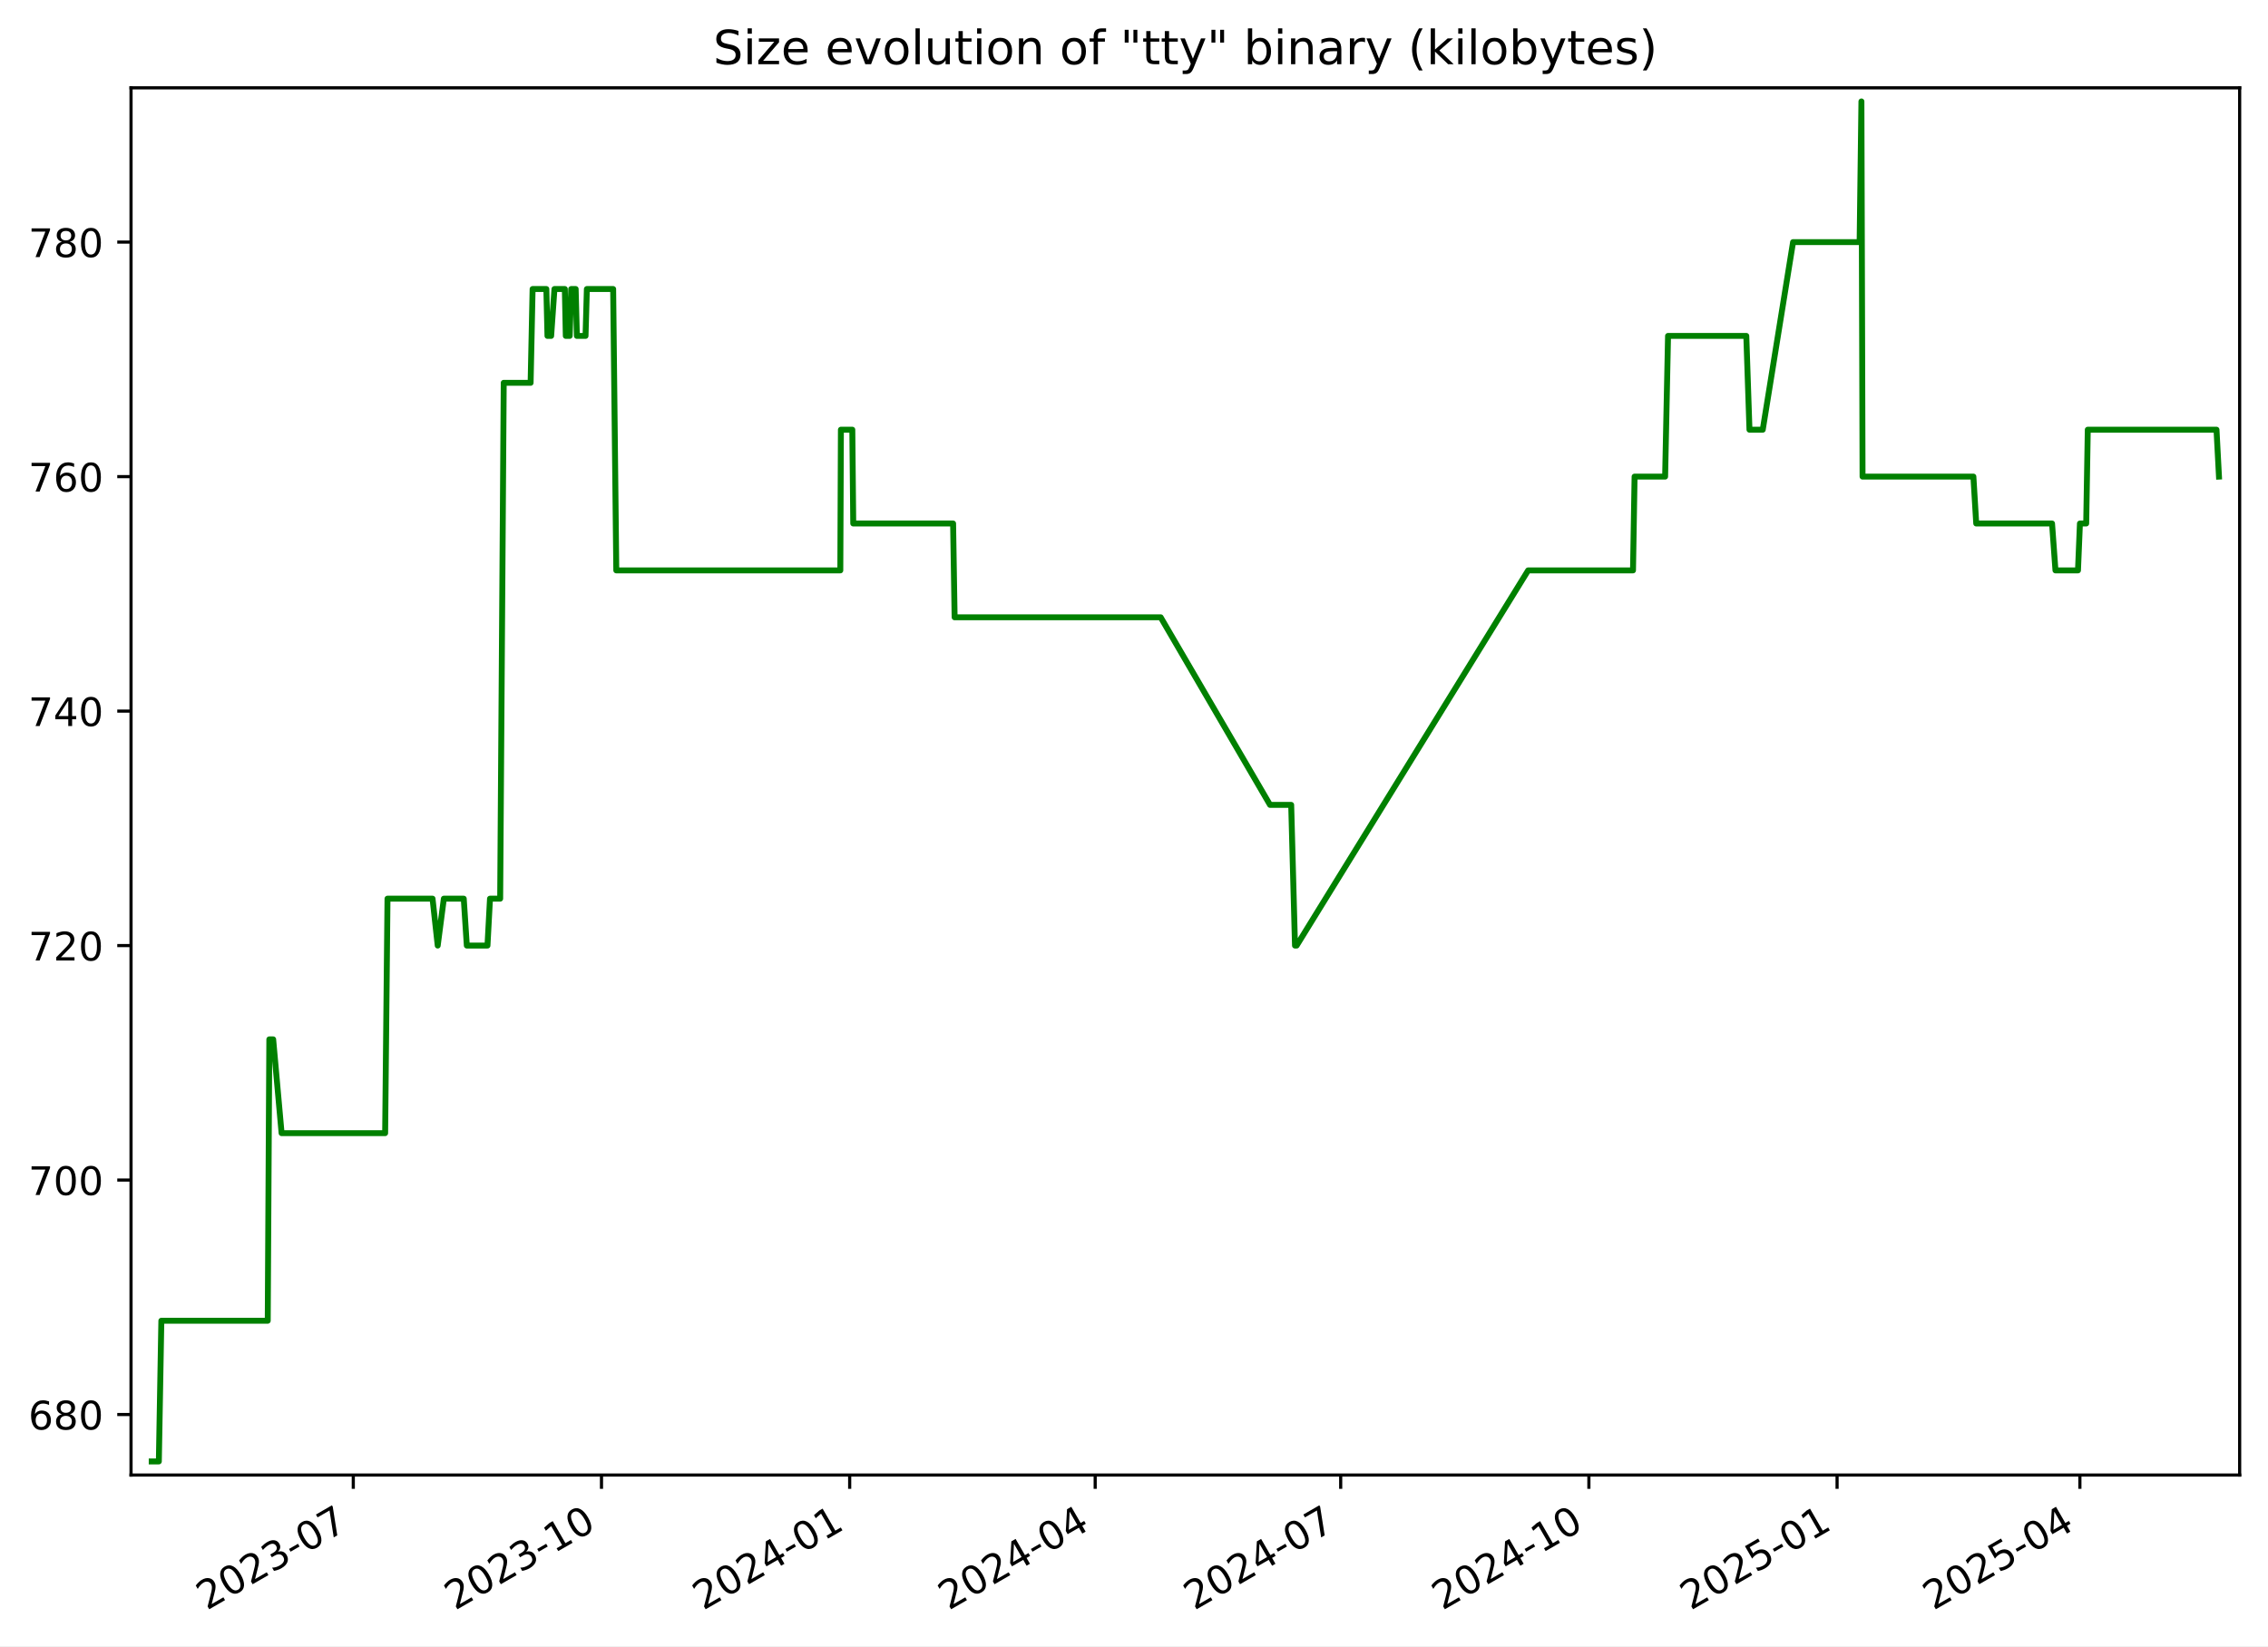
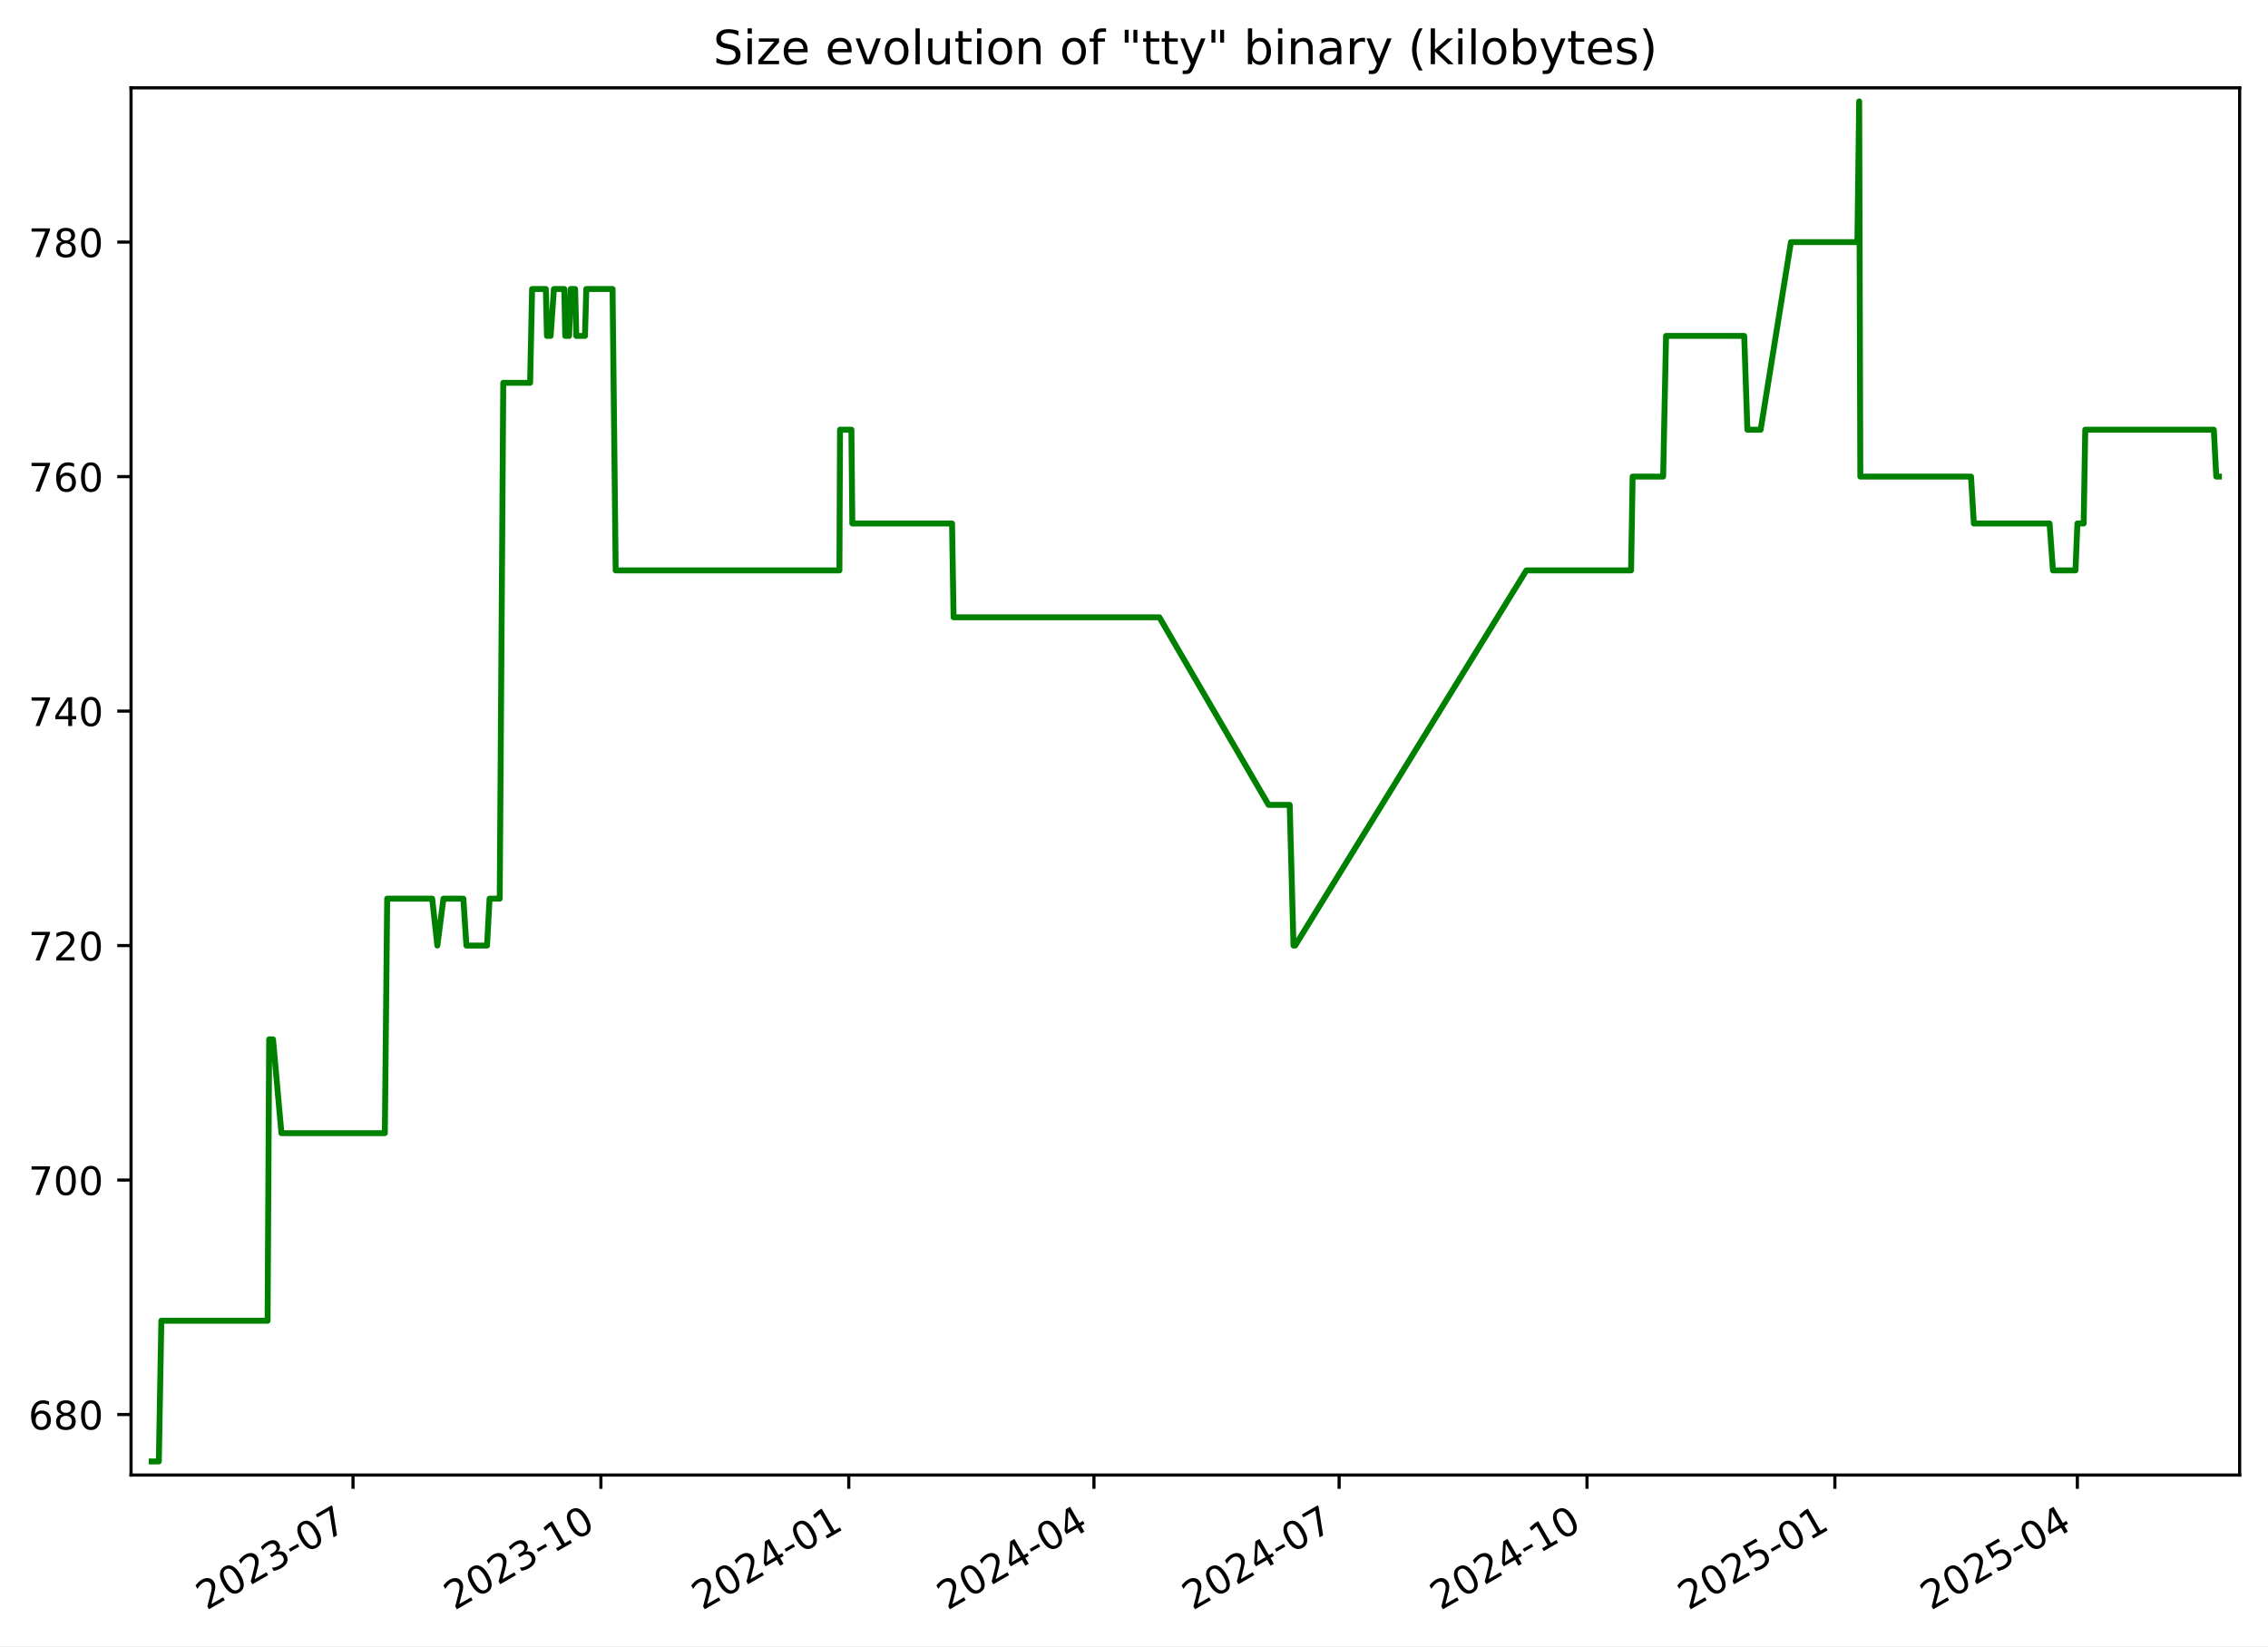
<svg xmlns="http://www.w3.org/2000/svg" xmlns:xlink="http://www.w3.org/1999/xlink" width="576.168pt" height="418.303pt" viewBox="0 0 576.168 418.303" version="1.1">
  <defs>
    <style type="text/css">*{stroke-linejoin: round; stroke-linecap: butt}</style>
  </defs>
  <g id="figure_1">
    <g id="patch_1">
      <path d="M -0 418.303  L 576.168 418.303  L 576.168 0  L -0 0  z " style="fill: #ffffff" />
    </g>
    <g id="axes_1">
      <g id="patch_2">
        <path d="M 33.288 374.83  L 568.967 374.83  L 568.967 22.318  L 33.288 22.318  z " style="fill: #ffffff" />
      </g>
      <g id="matplotlib.axis_1">
        <g id="xtick_1">
          <g id="line2d_1">
            <defs>
-               <path id="m8422facb34" d="M 0 0  L 0 3.5  " style="stroke: #000000; stroke-width: 0.8" />
+               <path id="m8d575e965a" d="M 0 0  L 0 3.5  " style="stroke: #000000; stroke-width: 0.8" />
            </defs>
            <g>
-               <use xlink:href="#m8422facb34" x="89.75" y="374.83" style="stroke: #000000; stroke-width: 0.8" />
+               <use xlink:href="#m8d575e965a" x="89.683" y="374.83" style="stroke: #000000; stroke-width: 0.8" />
            </g>
          </g>
          <g id="text_1">
-             <g transform="translate(52.52478 409.302) rotate(-30) scale(0.1 -0.1)">
+             <g transform="translate(52.45787 409.302) rotate(-30) scale(0.1 -0.1)">
              <defs>
                <path id="DejaVuSans-32" d="M 1228 531  L 3431 531  L 3431 0  L 469 0  L 469 531  Q 828 903 1448 1529  Q 2069 2156 2228 2338  Q 2531 2678 2651 2914  Q 2772 3150 2772 3378  Q 2772 3750 2511 3984  Q 2250 4219 1831 4219  Q 1534 4219 1204 4116  Q 875 4013 500 3803  L 500 4441  Q 881 4594 1212 4672  Q 1544 4750 1819 4750  Q 2544 4750 2975 4387  Q 3406 4025 3406 3419  Q 3406 3131 3298 2873  Q 3191 2616 2906 2266  Q 2828 2175 2409 1742  Q 1991 1309 1228 531  z " transform="scale(0.015625)" />
                <path id="DejaVuSans-30" d="M 2034 4250  Q 1547 4250 1301 3770  Q 1056 3291 1056 2328  Q 1056 1369 1301 889  Q 1547 409 2034 409  Q 2525 409 2770 889  Q 3016 1369 3016 2328  Q 3016 3291 2770 3770  Q 2525 4250 2034 4250  z M 2034 4750  Q 2819 4750 3233 4129  Q 3647 3509 3647 2328  Q 3647 1150 3233 529  Q 2819 -91 2034 -91  Q 1250 -91 836 529  Q 422 1150 422 2328  Q 422 3509 836 4129  Q 1250 4750 2034 4750  z " transform="scale(0.015625)" />
                <path id="DejaVuSans-33" d="M 2597 2516  Q 3050 2419 3304 2112  Q 3559 1806 3559 1356  Q 3559 666 3084 287  Q 2609 -91 1734 -91  Q 1441 -91 1130 -33  Q 819 25 488 141  L 488 750  Q 750 597 1062 519  Q 1375 441 1716 441  Q 2309 441 2620 675  Q 2931 909 2931 1356  Q 2931 1769 2642 2001  Q 2353 2234 1838 2234  L 1294 2234  L 1294 2753  L 1863 2753  Q 2328 2753 2575 2939  Q 2822 3125 2822 3475  Q 2822 3834 2567 4026  Q 2313 4219 1838 4219  Q 1578 4219 1281 4162  Q 984 4106 628 3988  L 628 4550  Q 988 4650 1302 4700  Q 1616 4750 1894 4750  Q 2613 4750 3031 4423  Q 3450 4097 3450 3541  Q 3450 3153 3228 2886  Q 3006 2619 2597 2516  z " transform="scale(0.015625)" />
                <path id="DejaVuSans-2d" d="M 313 2009  L 1997 2009  L 1997 1497  L 313 1497  L 313 2009  z " transform="scale(0.015625)" />
                <path id="DejaVuSans-37" d="M 525 4666  L 3525 4666  L 3525 4397  L 1831 0  L 1172 0  L 2766 4134  L 525 4134  L 525 4666  z " transform="scale(0.015625)" />
              </defs>
              <use xlink:href="#DejaVuSans-32" />
              <use xlink:href="#DejaVuSans-30" x="63.623" />
              <use xlink:href="#DejaVuSans-32" x="127.246" />
              <use xlink:href="#DejaVuSans-33" x="190.869" />
              <use xlink:href="#DejaVuSans-2d" x="254.492" />
              <use xlink:href="#DejaVuSans-30" x="290.576" />
              <use xlink:href="#DejaVuSans-37" x="354.199" />
            </g>
          </g>
        </g>
        <g id="xtick_2">
          <g id="line2d_2">
            <g>
-               <use xlink:href="#m8422facb34" x="152.803" y="374.83" style="stroke: #000000; stroke-width: 0.8" />
+               <use xlink:href="#m8d575e965a" x="152.653" y="374.83" style="stroke: #000000; stroke-width: 0.8" />
            </g>
          </g>
          <g id="text_2">
-             <g transform="translate(115.5777 409.302) rotate(-30) scale(0.1 -0.1)">
+             <g transform="translate(115.4284 409.302) rotate(-30) scale(0.1 -0.1)">
              <defs>
                <path id="DejaVuSans-31" d="M 794 531  L 1825 531  L 1825 4091  L 703 3866  L 703 4441  L 1819 4666  L 2450 4666  L 2450 531  L 3481 531  L 3481 0  L 794 0  L 794 531  z " transform="scale(0.015625)" />
              </defs>
              <use xlink:href="#DejaVuSans-32" />
              <use xlink:href="#DejaVuSans-30" x="63.623" />
              <use xlink:href="#DejaVuSans-32" x="127.246" />
              <use xlink:href="#DejaVuSans-33" x="190.869" />
              <use xlink:href="#DejaVuSans-2d" x="254.492" />
              <use xlink:href="#DejaVuSans-31" x="290.576" />
              <use xlink:href="#DejaVuSans-30" x="354.199" />
            </g>
          </g>
        </g>
        <g id="xtick_3">
          <g id="line2d_3">
            <g>
-               <use xlink:href="#m8422facb34" x="215.855" y="374.83" style="stroke: #000000; stroke-width: 0.8" />
+               <use xlink:href="#m8d575e965a" x="215.624" y="374.83" style="stroke: #000000; stroke-width: 0.8" />
            </g>
          </g>
          <g id="text_3">
-             <g transform="translate(178.6306 409.302) rotate(-30) scale(0.1 -0.1)">
+             <g transform="translate(178.399 409.302) rotate(-30) scale(0.1 -0.1)">
              <defs>
                <path id="DejaVuSans-34" d="M 2419 4116  L 825 1625  L 2419 1625  L 2419 4116  z M 2253 4666  L 3047 4666  L 3047 1625  L 3713 1625  L 3713 1100  L 3047 1100  L 3047 0  L 2419 0  L 2419 1100  L 313 1100  L 313 1709  L 2253 4666  z " transform="scale(0.015625)" />
              </defs>
              <use xlink:href="#DejaVuSans-32" />
              <use xlink:href="#DejaVuSans-30" x="63.623" />
              <use xlink:href="#DejaVuSans-32" x="127.246" />
              <use xlink:href="#DejaVuSans-34" x="190.869" />
              <use xlink:href="#DejaVuSans-2d" x="254.492" />
              <use xlink:href="#DejaVuSans-30" x="290.576" />
              <use xlink:href="#DejaVuSans-31" x="354.199" />
            </g>
          </g>
        </g>
        <g id="xtick_4">
          <g id="line2d_4">
            <g>
-               <use xlink:href="#m8422facb34" x="278.223" y="374.83" style="stroke: #000000; stroke-width: 0.8" />
+               <use xlink:href="#m8d575e965a" x="277.91" y="374.83" style="stroke: #000000; stroke-width: 0.8" />
            </g>
          </g>
          <g id="text_4">
-             <g transform="translate(240.9982 409.302) rotate(-30) scale(0.1 -0.1)">
+             <g transform="translate(240.685 409.302) rotate(-30) scale(0.1 -0.1)">
              <use xlink:href="#DejaVuSans-32" />
              <use xlink:href="#DejaVuSans-30" x="63.623" />
              <use xlink:href="#DejaVuSans-32" x="127.246" />
              <use xlink:href="#DejaVuSans-34" x="190.869" />
              <use xlink:href="#DejaVuSans-2d" x="254.492" />
              <use xlink:href="#DejaVuSans-30" x="290.576" />
              <use xlink:href="#DejaVuSans-34" x="354.199" />
            </g>
          </g>
        </g>
        <g id="xtick_5">
          <g id="line2d_5">
            <g>
-               <use xlink:href="#m8422facb34" x="340.591" y="374.83" style="stroke: #000000; stroke-width: 0.8" />
+               <use xlink:href="#m8d575e965a" x="340.196" y="374.83" style="stroke: #000000; stroke-width: 0.8" />
            </g>
          </g>
          <g id="text_5">
-             <g transform="translate(303.3658 409.302) rotate(-30) scale(0.1 -0.1)">
+             <g transform="translate(302.9711 409.302) rotate(-30) scale(0.1 -0.1)">
              <use xlink:href="#DejaVuSans-32" />
              <use xlink:href="#DejaVuSans-30" x="63.623" />
              <use xlink:href="#DejaVuSans-32" x="127.246" />
              <use xlink:href="#DejaVuSans-34" x="190.869" />
              <use xlink:href="#DejaVuSans-2d" x="254.492" />
              <use xlink:href="#DejaVuSans-30" x="290.576" />
              <use xlink:href="#DejaVuSans-37" x="354.199" />
            </g>
          </g>
        </g>
        <g id="xtick_6">
          <g id="line2d_6">
            <g>
-               <use xlink:href="#m8422facb34" x="403.644" y="374.83" style="stroke: #000000; stroke-width: 0.8" />
+               <use xlink:href="#m8d575e965a" x="403.166" y="374.83" style="stroke: #000000; stroke-width: 0.8" />
            </g>
          </g>
          <g id="text_6">
-             <g transform="translate(366.4187 409.302) rotate(-30) scale(0.1 -0.1)">
+             <g transform="translate(365.9417 409.302) rotate(-30) scale(0.1 -0.1)">
              <use xlink:href="#DejaVuSans-32" />
              <use xlink:href="#DejaVuSans-30" x="63.623" />
              <use xlink:href="#DejaVuSans-32" x="127.246" />
              <use xlink:href="#DejaVuSans-34" x="190.869" />
              <use xlink:href="#DejaVuSans-2d" x="254.492" />
              <use xlink:href="#DejaVuSans-31" x="290.576" />
              <use xlink:href="#DejaVuSans-30" x="354.199" />
            </g>
          </g>
        </g>
        <g id="xtick_7">
          <g id="line2d_7">
            <g>
-               <use xlink:href="#m8422facb34" x="466.696" y="374.83" style="stroke: #000000; stroke-width: 0.8" />
+               <use xlink:href="#m8d575e965a" x="466.137" y="374.83" style="stroke: #000000; stroke-width: 0.8" />
            </g>
          </g>
          <g id="text_7">
-             <g transform="translate(429.4716 409.302) rotate(-30) scale(0.1 -0.1)">
+             <g transform="translate(428.9122 409.302) rotate(-30) scale(0.1 -0.1)">
              <defs>
                <path id="DejaVuSans-35" d="M 691 4666  L 3169 4666  L 3169 4134  L 1269 4134  L 1269 2991  Q 1406 3038 1543 3061  Q 1681 3084 1819 3084  Q 2600 3084 3056 2656  Q 3513 2228 3513 1497  Q 3513 744 3044 326  Q 2575 -91 1722 -91  Q 1428 -91 1123 -41  Q 819 9 494 109  L 494 744  Q 775 591 1075 516  Q 1375 441 1709 441  Q 2250 441 2565 725  Q 2881 1009 2881 1497  Q 2881 1984 2565 2268  Q 2250 2553 1709 2553  Q 1456 2553 1204 2497  Q 953 2441 691 2322  L 691 4666  z " transform="scale(0.015625)" />
              </defs>
              <use xlink:href="#DejaVuSans-32" />
              <use xlink:href="#DejaVuSans-30" x="63.623" />
              <use xlink:href="#DejaVuSans-32" x="127.246" />
              <use xlink:href="#DejaVuSans-35" x="190.869" />
              <use xlink:href="#DejaVuSans-2d" x="254.492" />
              <use xlink:href="#DejaVuSans-30" x="290.576" />
              <use xlink:href="#DejaVuSans-31" x="354.199" />
            </g>
          </g>
        </g>
        <g id="xtick_8">
          <g id="line2d_8">
            <g>
-               <use xlink:href="#m8422facb34" x="528.379" y="374.83" style="stroke: #000000; stroke-width: 0.8" />
+               <use xlink:href="#m8d575e965a" x="527.739" y="374.83" style="stroke: #000000; stroke-width: 0.8" />
            </g>
          </g>
          <g id="text_8">
-             <g transform="translate(491.1539 409.302) rotate(-30) scale(0.1 -0.1)">
+             <g transform="translate(490.5138 409.302) rotate(-30) scale(0.1 -0.1)">
              <use xlink:href="#DejaVuSans-32" />
              <use xlink:href="#DejaVuSans-30" x="63.623" />
              <use xlink:href="#DejaVuSans-32" x="127.246" />
              <use xlink:href="#DejaVuSans-35" x="190.869" />
              <use xlink:href="#DejaVuSans-2d" x="254.492" />
              <use xlink:href="#DejaVuSans-30" x="290.576" />
              <use xlink:href="#DejaVuSans-34" x="354.199" />
            </g>
          </g>
        </g>
      </g>
      <g id="matplotlib.axis_2">
        <g id="ytick_1">
          <g id="line2d_9">
            <defs>
-               <path id="m1d08457174" d="M 0 0  L -3.5 0  " style="stroke: #000000; stroke-width: 0.8" />
+               <path id="m3dc74d0720" d="M 0 0  L -3.5 0  " style="stroke: #000000; stroke-width: 0.8" />
            </defs>
            <g>
-               <use xlink:href="#m1d08457174" x="33.288" y="359.457" style="stroke: #000000; stroke-width: 0.8" />
+               <use xlink:href="#m3dc74d0720" x="33.288" y="359.457" style="stroke: #000000; stroke-width: 0.8" />
            </g>
          </g>
          <g id="text_9">
            <g transform="translate(7.2 363.2561) scale(0.1 -0.1)">
              <defs>
                <path id="DejaVuSans-36" d="M 2113 2584  Q 1688 2584 1439 2293  Q 1191 2003 1191 1497  Q 1191 994 1439 701  Q 1688 409 2113 409  Q 2538 409 2786 701  Q 3034 994 3034 1497  Q 3034 2003 2786 2293  Q 2538 2584 2113 2584  z M 3366 4563  L 3366 3988  Q 3128 4100 2886 4159  Q 2644 4219 2406 4219  Q 1781 4219 1451 3797  Q 1122 3375 1075 2522  Q 1259 2794 1537 2939  Q 1816 3084 2150 3084  Q 2853 3084 3261 2657  Q 3669 2231 3669 1497  Q 3669 778 3244 343  Q 2819 -91 2113 -91  Q 1303 -91 875 529  Q 447 1150 447 2328  Q 447 3434 972 4092  Q 1497 4750 2381 4750  Q 2619 4750 2861 4703  Q 3103 4656 3366 4563  z " transform="scale(0.015625)" />
                <path id="DejaVuSans-38" d="M 2034 2216  Q 1584 2216 1326 1975  Q 1069 1734 1069 1313  Q 1069 891 1326 650  Q 1584 409 2034 409  Q 2484 409 2743 651  Q 3003 894 3003 1313  Q 3003 1734 2745 1975  Q 2488 2216 2034 2216  z M 1403 2484  Q 997 2584 770 2862  Q 544 3141 544 3541  Q 544 4100 942 4425  Q 1341 4750 2034 4750  Q 2731 4750 3128 4425  Q 3525 4100 3525 3541  Q 3525 3141 3298 2862  Q 3072 2584 2669 2484  Q 3125 2378 3379 2068  Q 3634 1759 3634 1313  Q 3634 634 3220 271  Q 2806 -91 2034 -91  Q 1263 -91 848 271  Q 434 634 434 1313  Q 434 1759 690 2068  Q 947 2378 1403 2484  z M 1172 3481  Q 1172 3119 1398 2916  Q 1625 2713 2034 2713  Q 2441 2713 2670 2916  Q 2900 3119 2900 3481  Q 2900 3844 2670 4047  Q 2441 4250 2034 4250  Q 1625 4250 1398 4047  Q 1172 3844 1172 3481  z " transform="scale(0.015625)" />
              </defs>
              <use xlink:href="#DejaVuSans-36" />
              <use xlink:href="#DejaVuSans-38" x="63.623" />
              <use xlink:href="#DejaVuSans-30" x="127.246" />
            </g>
          </g>
        </g>
        <g id="ytick_2">
          <g id="line2d_10">
            <g>
-               <use xlink:href="#m1d08457174" x="33.288" y="299.871" style="stroke: #000000; stroke-width: 0.8" />
+               <use xlink:href="#m3dc74d0720" x="33.288" y="299.871" style="stroke: #000000; stroke-width: 0.8" />
            </g>
          </g>
          <g id="text_10">
            <g transform="translate(7.2 303.6699) scale(0.1 -0.1)">
              <use xlink:href="#DejaVuSans-37" />
              <use xlink:href="#DejaVuSans-30" x="63.623" />
              <use xlink:href="#DejaVuSans-30" x="127.246" />
            </g>
          </g>
        </g>
        <g id="ytick_3">
          <g id="line2d_11">
            <g>
-               <use xlink:href="#m1d08457174" x="33.288" y="240.284" style="stroke: #000000; stroke-width: 0.8" />
+               <use xlink:href="#m3dc74d0720" x="33.288" y="240.284" style="stroke: #000000; stroke-width: 0.8" />
            </g>
          </g>
          <g id="text_11">
            <g transform="translate(7.2 244.0837) scale(0.1 -0.1)">
              <use xlink:href="#DejaVuSans-37" />
              <use xlink:href="#DejaVuSans-32" x="63.623" />
              <use xlink:href="#DejaVuSans-30" x="127.246" />
            </g>
          </g>
        </g>
        <g id="ytick_4">
          <g id="line2d_12">
            <g>
-               <use xlink:href="#m1d08457174" x="33.288" y="180.698" style="stroke: #000000; stroke-width: 0.8" />
+               <use xlink:href="#m3dc74d0720" x="33.288" y="180.698" style="stroke: #000000; stroke-width: 0.8" />
            </g>
          </g>
          <g id="text_12">
            <g transform="translate(7.2 184.4975) scale(0.1 -0.1)">
              <use xlink:href="#DejaVuSans-37" />
              <use xlink:href="#DejaVuSans-34" x="63.623" />
              <use xlink:href="#DejaVuSans-30" x="127.246" />
            </g>
          </g>
        </g>
        <g id="ytick_5">
          <g id="line2d_13">
            <g>
-               <use xlink:href="#m1d08457174" x="33.288" y="121.112" style="stroke: #000000; stroke-width: 0.8" />
+               <use xlink:href="#m3dc74d0720" x="33.288" y="121.112" style="stroke: #000000; stroke-width: 0.8" />
            </g>
          </g>
          <g id="text_13">
            <g transform="translate(7.2 124.9113) scale(0.1 -0.1)">
              <use xlink:href="#DejaVuSans-37" />
              <use xlink:href="#DejaVuSans-36" x="63.623" />
              <use xlink:href="#DejaVuSans-30" x="127.246" />
            </g>
          </g>
        </g>
        <g id="ytick_6">
          <g id="line2d_14">
            <g>
-               <use xlink:href="#m1d08457174" x="33.288" y="61.526" style="stroke: #000000; stroke-width: 0.8" />
+               <use xlink:href="#m3dc74d0720" x="33.288" y="61.526" style="stroke: #000000; stroke-width: 0.8" />
            </g>
          </g>
          <g id="text_14">
            <g transform="translate(7.2 65.32507) scale(0.1 -0.1)">
              <use xlink:href="#DejaVuSans-37" />
              <use xlink:href="#DejaVuSans-38" x="63.623" />
              <use xlink:href="#DejaVuSans-30" x="127.246" />
            </g>
          </g>
        </g>
      </g>
      <g id="line2d_15">
-         <path d="M 38.539 371.374  L 40.354 371.374  L 40.988 335.622  L 68.019 335.622  L 68.42 264.119  L 69.399 264.119  L 71.536 287.953  L 97.843 287.953  L 98.44 228.367  L 109.885 228.367  L 111.199 240.284  L 112.753 228.367  L 117.814 228.367  L 118.59 240.284  L 123.839 240.284  L 124.481 228.367  L 127.066 228.367  L 127.969 97.278  L 134.798 97.278  L 135.302 73.443  L 138.797 73.443  L 139.08 85.36  L 140.015 85.36  L 140.853 73.443  L 143.492 73.443  L 143.736 85.36  L 144.725 85.36  L 145.111 73.443  L 146.244 73.443  L 146.551 85.36  L 148.751 85.36  L 149.09 73.443  L 155.77 73.443  L 156.565 144.947  L 213.477 144.947  L 213.625 109.195  L 216.524 109.195  L 216.761 133.029  L 242.129 133.029  L 242.514 156.864  L 294.864 156.864  L 322.642 204.533  L 328.018 204.533  L 328.983 240.284  L 329.401 240.284  L 388.213 144.947  L 414.853 144.947  L 415.253 121.112  L 423.011 121.112  L 423.752 85.36  L 443.636 85.36  L 444.44 109.195  L 447.814 109.195  L 455.512 61.526  L 472.423 61.526  L 472.88 25.774  L 473.167 121.112  L 501.326 121.112  L 502.046 133.029  L 521.308 133.029  L 522.174 144.947  L 527.896 144.947  L 528.39 133.029  L 529.982 133.029  L 530.385 109.195  L 563.085 109.195  L 563.716 121.112  L 563.716 121.112  " clip-path="url(#pfdbf4253f5)" style="fill: none; stroke: #008000; stroke-width: 1.5; stroke-linecap: square" />
+         <path d="M 38.539 371.374  L 40.351 371.374  L 40.985 335.622  L 67.98 335.622  L 68.381 264.119  L 69.359 264.119  L 71.493 287.953  L 97.766 287.953  L 98.362 228.367  L 109.792 228.367  L 111.104 240.284  L 112.656 228.367  L 117.711 228.367  L 118.485 240.284  L 123.728 240.284  L 124.369 228.367  L 126.951 228.367  L 127.852 97.278  L 134.673 97.278  L 135.175 73.443  L 138.666 73.443  L 138.949 85.36  L 139.882 85.36  L 140.719 73.443  L 143.355 73.443  L 143.599 85.36  L 144.587 85.36  L 144.971 73.443  L 146.103 73.443  L 146.41 85.36  L 148.607 85.36  L 148.946 73.443  L 155.617 73.443  L 156.411 144.947  L 213.249 144.947  L 213.396 109.195  L 216.291 109.195  L 216.528 133.029  L 241.863 133.029  L 242.247 156.864  L 294.529 156.864  L 322.271 204.533  L 327.64 204.533  L 328.604 240.284  L 329.021 240.284  L 387.756 144.947  L 414.362 144.947  L 414.76 121.112  L 422.508 121.112  L 423.248 85.36  L 443.106 85.36  L 443.91 109.195  L 447.28 109.195  L 454.968 61.526  L 471.856 61.526  L 472.312 25.774  L 472.6 121.112  L 500.722 121.112  L 501.441 133.029  L 520.677 133.029  L 521.542 144.947  L 527.257 144.947  L 527.75 133.029  L 529.34 133.029  L 529.743 109.195  L 562.4 109.195  L 563.03 121.112  L 563.716 121.112  L 563.716 121.112  " clip-path="url(#p0e8dae08d8)" style="fill: none; stroke: #008000; stroke-width: 1.5; stroke-linecap: square" />
      </g>
      <g id="patch_3">
        <path d="M 33.288 374.83  L 33.288 22.318  " style="fill: none; stroke: #000000; stroke-width: 0.8; stroke-linejoin: miter; stroke-linecap: square" />
      </g>
      <g id="patch_4">
        <path d="M 568.967 374.83  L 568.967 22.318  " style="fill: none; stroke: #000000; stroke-width: 0.8; stroke-linejoin: miter; stroke-linecap: square" />
      </g>
      <g id="patch_5">
        <path d="M 33.288 374.83  L 568.967 374.83  " style="fill: none; stroke: #000000; stroke-width: 0.8; stroke-linejoin: miter; stroke-linecap: square" />
      </g>
      <g id="patch_6">
        <path d="M 33.288 22.318  L 568.967 22.318  " style="fill: none; stroke: #000000; stroke-width: 0.8; stroke-linejoin: miter; stroke-linecap: square" />
      </g>
      <g id="text_15">
        <g transform="translate(181.1763 16.31812) scale(0.12 -0.12)">
          <defs>
            <path id="DejaVuSans-53" d="M 3425 4513  L 3425 3897  Q 3066 4069 2747 4153  Q 2428 4238 2131 4238  Q 1616 4238 1336 4038  Q 1056 3838 1056 3469  Q 1056 3159 1242 3001  Q 1428 2844 1947 2747  L 2328 2669  Q 3034 2534 3370 2195  Q 3706 1856 3706 1288  Q 3706 609 3251 259  Q 2797 -91 1919 -91  Q 1588 -91 1214 -16  Q 841 59 441 206  L 441 856  Q 825 641 1194 531  Q 1563 422 1919 422  Q 2459 422 2753 634  Q 3047 847 3047 1241  Q 3047 1584 2836 1778  Q 2625 1972 2144 2069  L 1759 2144  Q 1053 2284 737 2584  Q 422 2884 422 3419  Q 422 4038 858 4394  Q 1294 4750 2059 4750  Q 2388 4750 2728 4690  Q 3069 4631 3425 4513  z " transform="scale(0.015625)" />
            <path id="DejaVuSans-69" d="M 603 3500  L 1178 3500  L 1178 0  L 603 0  L 603 3500  z M 603 4863  L 1178 4863  L 1178 4134  L 603 4134  L 603 4863  z " transform="scale(0.015625)" />
            <path id="DejaVuSans-7a" d="M 353 3500  L 3084 3500  L 3084 2975  L 922 459  L 3084 459  L 3084 0  L 275 0  L 275 525  L 2438 3041  L 353 3041  L 353 3500  z " transform="scale(0.015625)" />
            <path id="DejaVuSans-65" d="M 3597 1894  L 3597 1613  L 953 1613  Q 991 1019 1311 708  Q 1631 397 2203 397  Q 2534 397 2845 478  Q 3156 559 3463 722  L 3463 178  Q 3153 47 2828 -22  Q 2503 -91 2169 -91  Q 1331 -91 842 396  Q 353 884 353 1716  Q 353 2575 817 3079  Q 1281 3584 2069 3584  Q 2775 3584 3186 3129  Q 3597 2675 3597 1894  z M 3022 2063  Q 3016 2534 2758 2815  Q 2500 3097 2075 3097  Q 1594 3097 1305 2825  Q 1016 2553 972 2059  L 3022 2063  z " transform="scale(0.015625)" />
            <path id="DejaVuSans-20" transform="scale(0.015625)" />
            <path id="DejaVuSans-76" d="M 191 3500  L 800 3500  L 1894 563  L 2988 3500  L 3597 3500  L 2284 0  L 1503 0  L 191 3500  z " transform="scale(0.015625)" />
            <path id="DejaVuSans-6f" d="M 1959 3097  Q 1497 3097 1228 2736  Q 959 2375 959 1747  Q 959 1119 1226 758  Q 1494 397 1959 397  Q 2419 397 2687 759  Q 2956 1122 2956 1747  Q 2956 2369 2687 2733  Q 2419 3097 1959 3097  z M 1959 3584  Q 2709 3584 3137 3096  Q 3566 2609 3566 1747  Q 3566 888 3137 398  Q 2709 -91 1959 -91  Q 1206 -91 779 398  Q 353 888 353 1747  Q 353 2609 779 3096  Q 1206 3584 1959 3584  z " transform="scale(0.015625)" />
            <path id="DejaVuSans-6c" d="M 603 4863  L 1178 4863  L 1178 0  L 603 0  L 603 4863  z " transform="scale(0.015625)" />
            <path id="DejaVuSans-75" d="M 544 1381  L 544 3500  L 1119 3500  L 1119 1403  Q 1119 906 1312 657  Q 1506 409 1894 409  Q 2359 409 2629 706  Q 2900 1003 2900 1516  L 2900 3500  L 3475 3500  L 3475 0  L 2900 0  L 2900 538  Q 2691 219 2414 64  Q 2138 -91 1772 -91  Q 1169 -91 856 284  Q 544 659 544 1381  z M 1991 3584  L 1991 3584  z " transform="scale(0.015625)" />
            <path id="DejaVuSans-74" d="M 1172 4494  L 1172 3500  L 2356 3500  L 2356 3053  L 1172 3053  L 1172 1153  Q 1172 725 1289 603  Q 1406 481 1766 481  L 2356 481  L 2356 0  L 1766 0  Q 1100 0 847 248  Q 594 497 594 1153  L 594 3053  L 172 3053  L 172 3500  L 594 3500  L 594 4494  L 1172 4494  z " transform="scale(0.015625)" />
            <path id="DejaVuSans-6e" d="M 3513 2113  L 3513 0  L 2938 0  L 2938 2094  Q 2938 2591 2744 2837  Q 2550 3084 2163 3084  Q 1697 3084 1428 2787  Q 1159 2491 1159 1978  L 1159 0  L 581 0  L 581 3500  L 1159 3500  L 1159 2956  Q 1366 3272 1645 3428  Q 1925 3584 2291 3584  Q 2894 3584 3203 3211  Q 3513 2838 3513 2113  z " transform="scale(0.015625)" />
            <path id="DejaVuSans-66" d="M 2375 4863  L 2375 4384  L 1825 4384  Q 1516 4384 1395 4259  Q 1275 4134 1275 3809  L 1275 3500  L 2222 3500  L 2222 3053  L 1275 3053  L 1275 0  L 697 0  L 697 3053  L 147 3053  L 147 3500  L 697 3500  L 697 3744  Q 697 4328 969 4595  Q 1241 4863 1831 4863  L 2375 4863  z " transform="scale(0.015625)" />
            <path id="DejaVuSans-22" d="M 1147 4666  L 1147 2931  L 616 2931  L 616 4666  L 1147 4666  z M 2328 4666  L 2328 2931  L 1797 2931  L 1797 4666  L 2328 4666  z " transform="scale(0.015625)" />
            <path id="DejaVuSans-79" d="M 2059 -325  Q 1816 -950 1584 -1140  Q 1353 -1331 966 -1331  L 506 -1331  L 506 -850  L 844 -850  Q 1081 -850 1212 -737  Q 1344 -625 1503 -206  L 1606 56  L 191 3500  L 800 3500  L 1894 763  L 2988 3500  L 3597 3500  L 2059 -325  z " transform="scale(0.015625)" />
            <path id="DejaVuSans-62" d="M 3116 1747  Q 3116 2381 2855 2742  Q 2594 3103 2138 3103  Q 1681 3103 1420 2742  Q 1159 2381 1159 1747  Q 1159 1113 1420 752  Q 1681 391 2138 391  Q 2594 391 2855 752  Q 3116 1113 3116 1747  z M 1159 2969  Q 1341 3281 1617 3432  Q 1894 3584 2278 3584  Q 2916 3584 3314 3078  Q 3713 2572 3713 1747  Q 3713 922 3314 415  Q 2916 -91 2278 -91  Q 1894 -91 1617 61  Q 1341 213 1159 525  L 1159 0  L 581 0  L 581 4863  L 1159 4863  L 1159 2969  z " transform="scale(0.015625)" />
            <path id="DejaVuSans-61" d="M 2194 1759  Q 1497 1759 1228 1600  Q 959 1441 959 1056  Q 959 750 1161 570  Q 1363 391 1709 391  Q 2188 391 2477 730  Q 2766 1069 2766 1631  L 2766 1759  L 2194 1759  z M 3341 1997  L 3341 0  L 2766 0  L 2766 531  Q 2569 213 2275 61  Q 1981 -91 1556 -91  Q 1019 -91 701 211  Q 384 513 384 1019  Q 384 1609 779 1909  Q 1175 2209 1959 2209  L 2766 2209  L 2766 2266  Q 2766 2663 2505 2880  Q 2244 3097 1772 3097  Q 1472 3097 1187 3025  Q 903 2953 641 2809  L 641 3341  Q 956 3463 1253 3523  Q 1550 3584 1831 3584  Q 2591 3584 2966 3190  Q 3341 2797 3341 1997  z " transform="scale(0.015625)" />
            <path id="DejaVuSans-72" d="M 2631 2963  Q 2534 3019 2420 3045  Q 2306 3072 2169 3072  Q 1681 3072 1420 2755  Q 1159 2438 1159 1844  L 1159 0  L 581 0  L 581 3500  L 1159 3500  L 1159 2956  Q 1341 3275 1631 3429  Q 1922 3584 2338 3584  Q 2397 3584 2469 3576  Q 2541 3569 2628 3553  L 2631 2963  z " transform="scale(0.015625)" />
            <path id="DejaVuSans-28" d="M 1984 4856  Q 1566 4138 1362 3434  Q 1159 2731 1159 2009  Q 1159 1288 1364 580  Q 1569 -128 1984 -844  L 1484 -844  Q 1016 -109 783 600  Q 550 1309 550 2009  Q 550 2706 781 3412  Q 1013 4119 1484 4856  L 1984 4856  z " transform="scale(0.015625)" />
            <path id="DejaVuSans-6b" d="M 581 4863  L 1159 4863  L 1159 1991  L 2875 3500  L 3609 3500  L 1753 1863  L 3688 0  L 2938 0  L 1159 1709  L 1159 0  L 581 0  L 581 4863  z " transform="scale(0.015625)" />
            <path id="DejaVuSans-73" d="M 2834 3397  L 2834 2853  Q 2591 2978 2328 3040  Q 2066 3103 1784 3103  Q 1356 3103 1142 2972  Q 928 2841 928 2578  Q 928 2378 1081 2264  Q 1234 2150 1697 2047  L 1894 2003  Q 2506 1872 2764 1633  Q 3022 1394 3022 966  Q 3022 478 2636 193  Q 2250 -91 1575 -91  Q 1294 -91 989 -36  Q 684 19 347 128  L 347 722  Q 666 556 975 473  Q 1284 391 1588 391  Q 1994 391 2212 530  Q 2431 669 2431 922  Q 2431 1156 2273 1281  Q 2116 1406 1581 1522  L 1381 1569  Q 847 1681 609 1914  Q 372 2147 372 2553  Q 372 3047 722 3315  Q 1072 3584 1716 3584  Q 2034 3584 2315 3537  Q 2597 3491 2834 3397  z " transform="scale(0.015625)" />
            <path id="DejaVuSans-29" d="M 513 4856  L 1013 4856  Q 1481 4119 1714 3412  Q 1947 2706 1947 2009  Q 1947 1309 1714 600  Q 1481 -109 1013 -844  L 513 -844  Q 928 -128 1133 580  Q 1338 1288 1338 2009  Q 1338 2731 1133 3434  Q 928 4138 513 4856  z " transform="scale(0.015625)" />
          </defs>
          <use xlink:href="#DejaVuSans-53" />
          <use xlink:href="#DejaVuSans-69" x="63.477" />
          <use xlink:href="#DejaVuSans-7a" x="91.26" />
          <use xlink:href="#DejaVuSans-65" x="143.75" />
          <use xlink:href="#DejaVuSans-20" x="205.273" />
          <use xlink:href="#DejaVuSans-65" x="237.061" />
          <use xlink:href="#DejaVuSans-76" x="298.584" />
          <use xlink:href="#DejaVuSans-6f" x="357.764" />
          <use xlink:href="#DejaVuSans-6c" x="418.945" />
          <use xlink:href="#DejaVuSans-75" x="446.729" />
          <use xlink:href="#DejaVuSans-74" x="510.107" />
          <use xlink:href="#DejaVuSans-69" x="549.316" />
          <use xlink:href="#DejaVuSans-6f" x="577.1" />
          <use xlink:href="#DejaVuSans-6e" x="638.281" />
          <use xlink:href="#DejaVuSans-20" x="701.66" />
          <use xlink:href="#DejaVuSans-6f" x="733.447" />
          <use xlink:href="#DejaVuSans-66" x="794.629" />
          <use xlink:href="#DejaVuSans-20" x="829.834" />
          <use xlink:href="#DejaVuSans-22" x="861.621" />
          <use xlink:href="#DejaVuSans-74" x="907.617" />
          <use xlink:href="#DejaVuSans-74" x="946.826" />
          <use xlink:href="#DejaVuSans-79" x="986.035" />
          <use xlink:href="#DejaVuSans-22" x="1045.215" />
          <use xlink:href="#DejaVuSans-20" x="1091.211" />
          <use xlink:href="#DejaVuSans-62" x="1122.998" />
          <use xlink:href="#DejaVuSans-69" x="1186.475" />
          <use xlink:href="#DejaVuSans-6e" x="1214.258" />
          <use xlink:href="#DejaVuSans-61" x="1277.637" />
          <use xlink:href="#DejaVuSans-72" x="1338.916" />
          <use xlink:href="#DejaVuSans-79" x="1380.029" />
          <use xlink:href="#DejaVuSans-20" x="1439.209" />
          <use xlink:href="#DejaVuSans-28" x="1470.996" />
          <use xlink:href="#DejaVuSans-6b" x="1510.01" />
          <use xlink:href="#DejaVuSans-69" x="1567.92" />
          <use xlink:href="#DejaVuSans-6c" x="1595.703" />
          <use xlink:href="#DejaVuSans-6f" x="1623.486" />
          <use xlink:href="#DejaVuSans-62" x="1684.668" />
          <use xlink:href="#DejaVuSans-79" x="1748.145" />
          <use xlink:href="#DejaVuSans-74" x="1807.324" />
          <use xlink:href="#DejaVuSans-65" x="1846.533" />
          <use xlink:href="#DejaVuSans-73" x="1908.057" />
          <use xlink:href="#DejaVuSans-29" x="1960.156" />
        </g>
      </g>
    </g>
  </g>
  <defs>
-     <clipPath id="pfdbf4253f5">
+     <clipPath id="p0e8dae08d8">
      <rect x="33.288" y="22.318" width="535.68" height="352.512" />
    </clipPath>
  </defs>
</svg>
